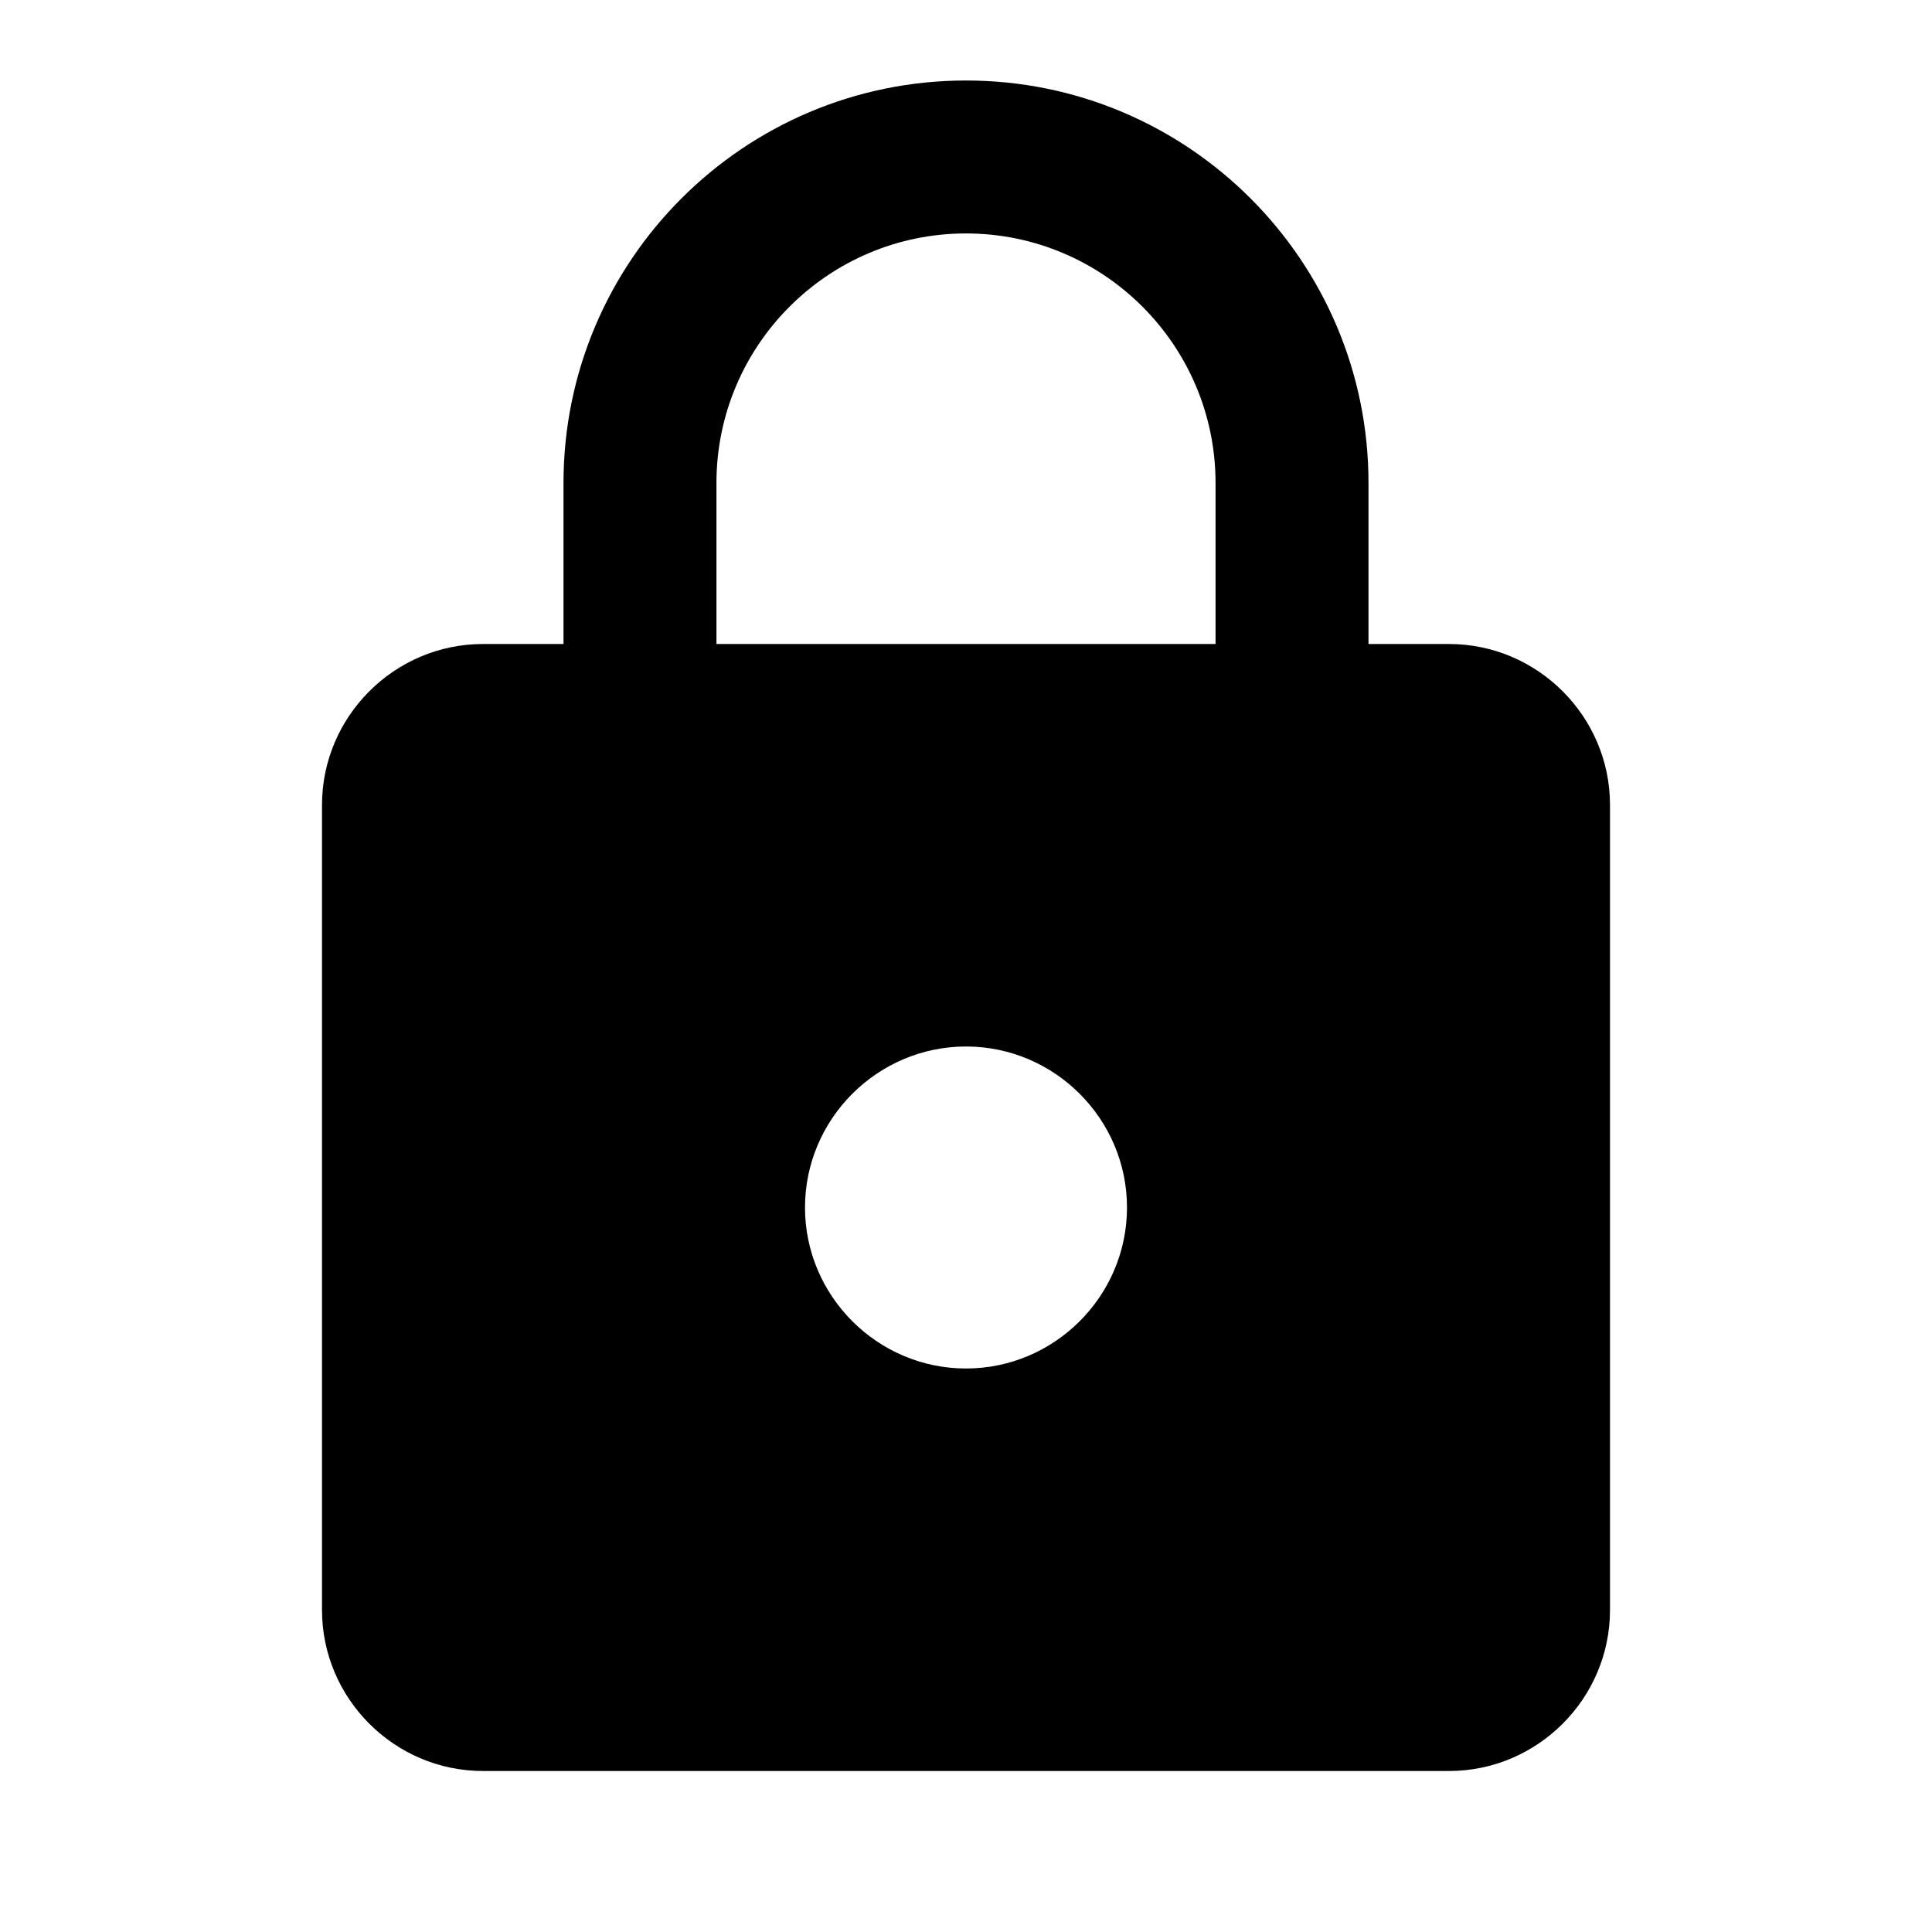
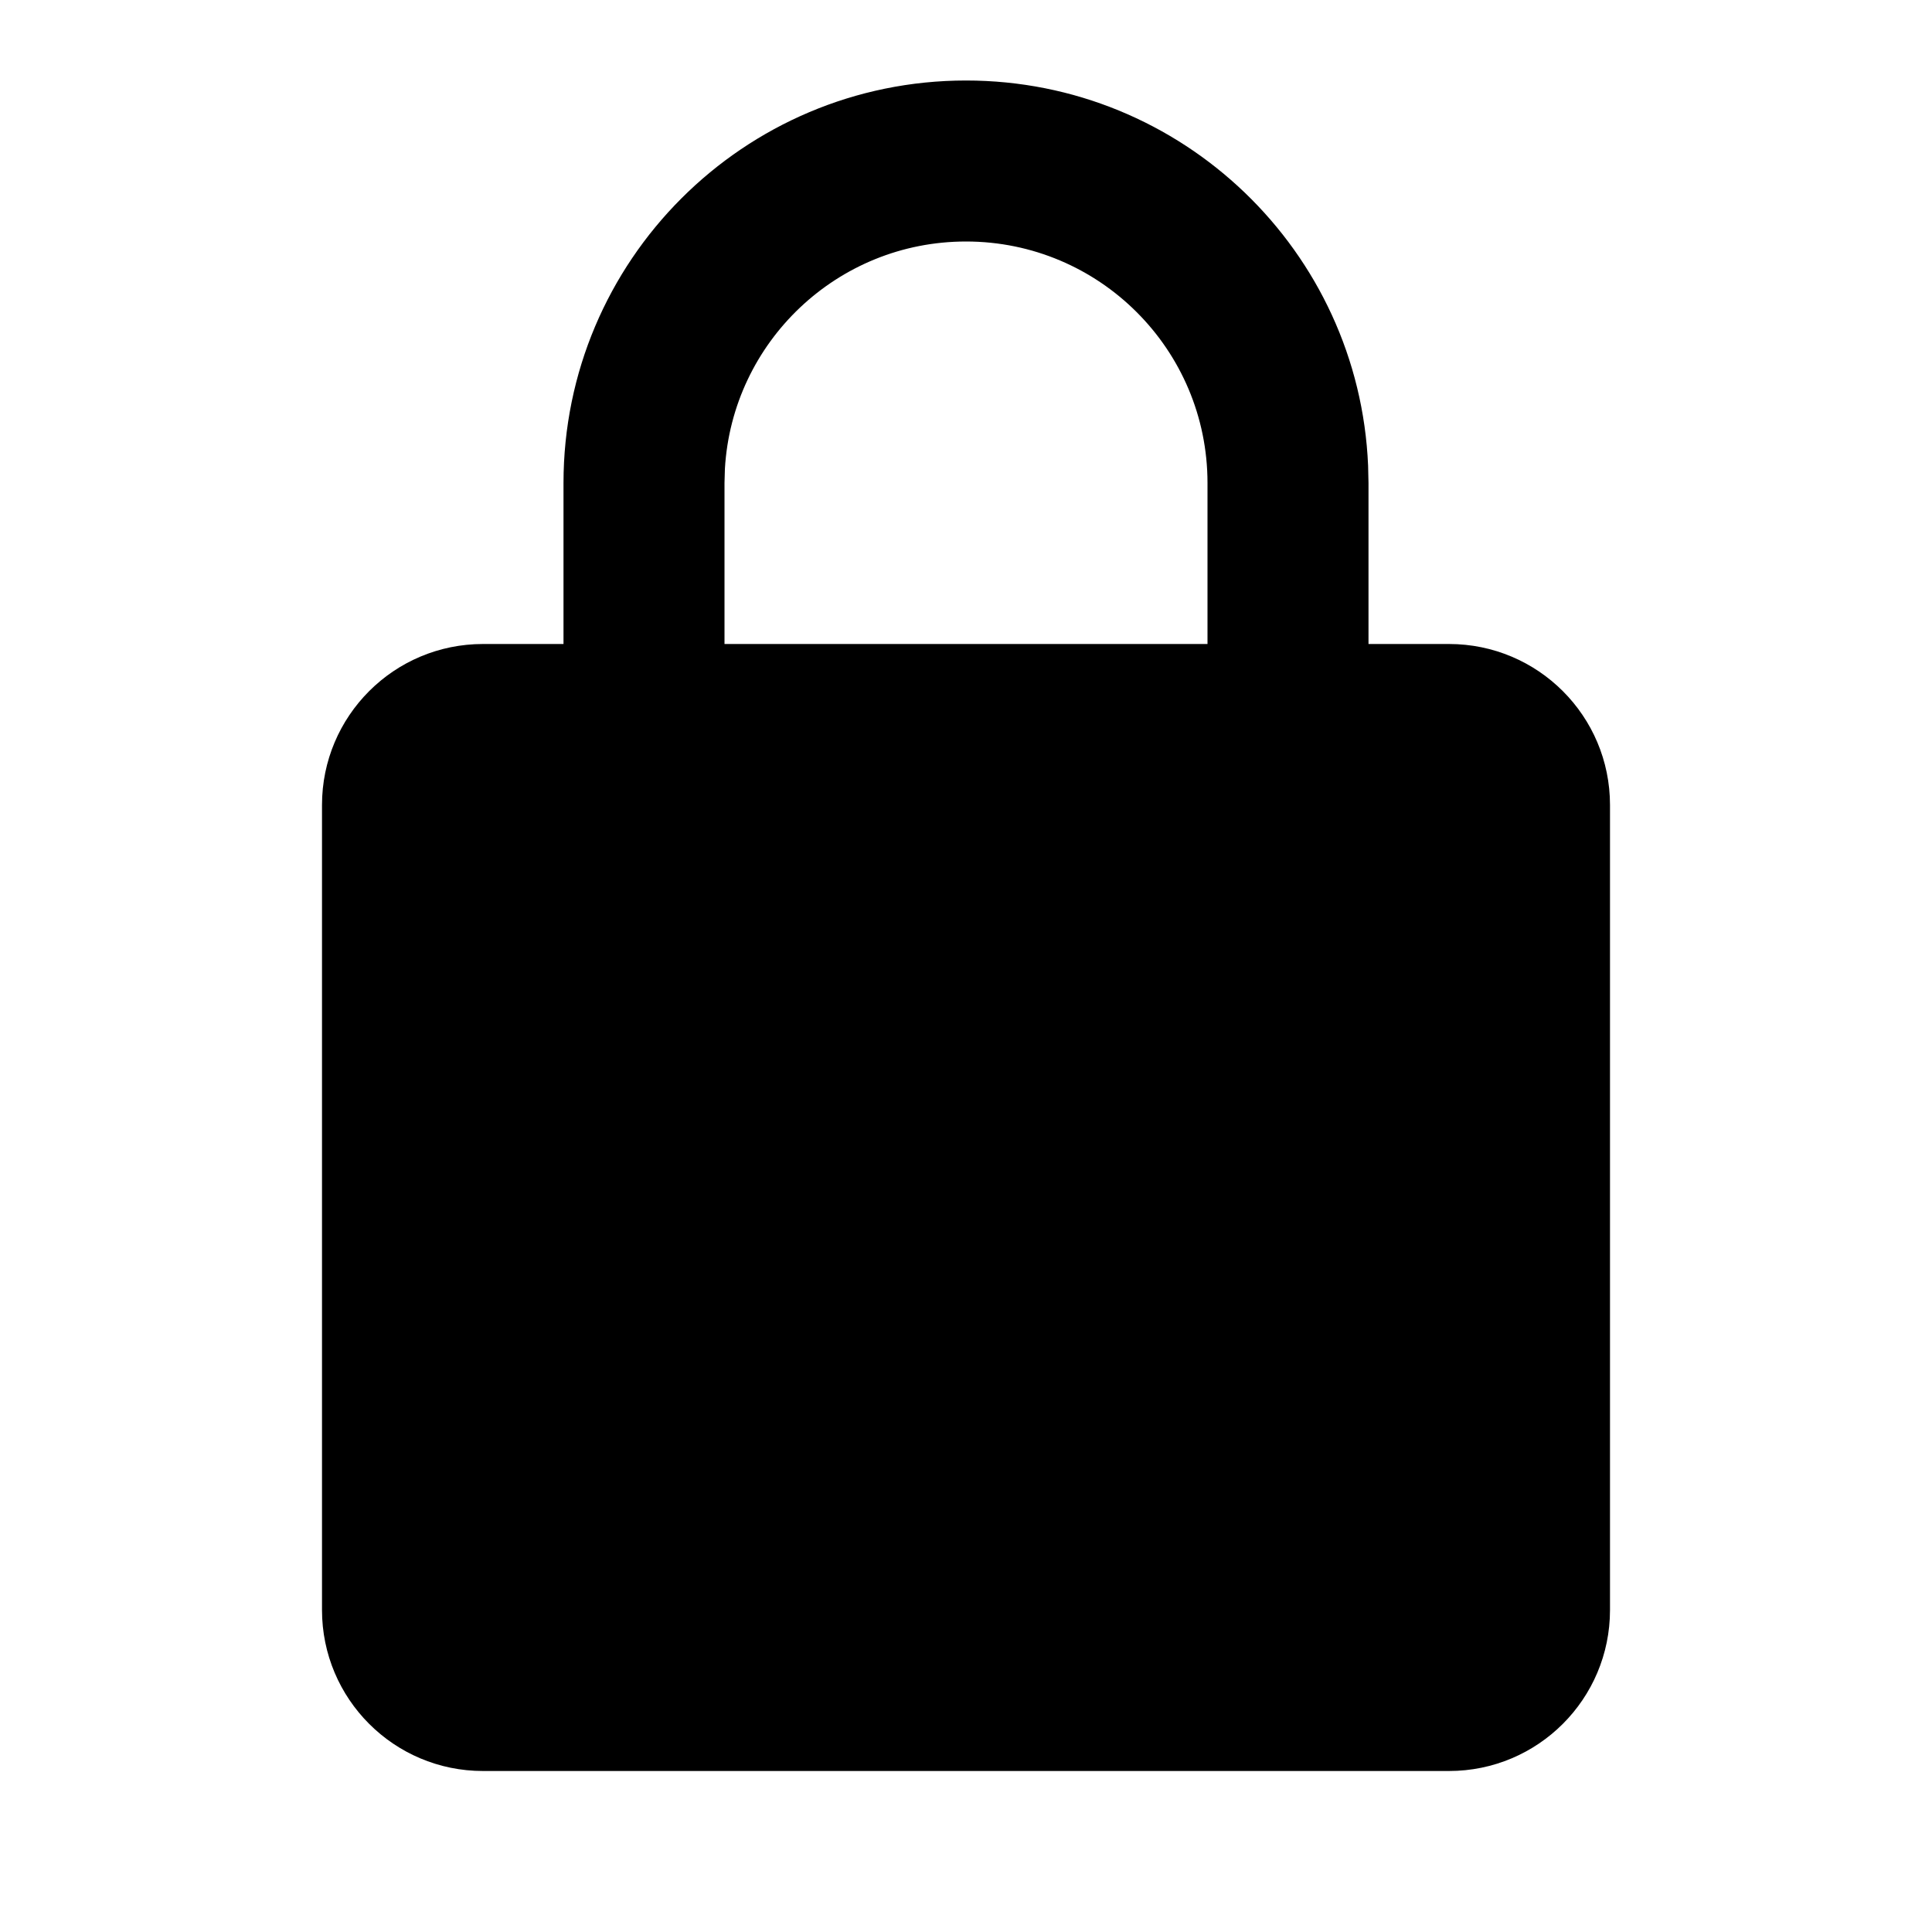
<svg xmlns="http://www.w3.org/2000/svg" width="24" height="24" viewBox="0 0 24 24">
-   <path d="M18,8 L17,8 L17,6 C17,3.24 14.76,1 12,1 C9.24,1 7,3.24 7,6 L7,8 L6,8 C4.9,8 4,8.9 4,10 L4,20 C4,21.1 4.9,22 6,22 L18,22 C19.1,22 20,21.1 20,20 L20,10 C20,8.9 19.1,8 18,8 Z M12,17 C10.9,17 10,16.1 10,15 C10,13.9 10.9,13 12,13 C13.1,13 14,13.9 14,15 C14,16.1 13.1,17 12,17 Z M15.1,8 L8.9,8 L8.9,6 C8.9,4.29 10.29,2.9 12,2.9 C13.71,2.9 15.1,4.29 15.1,6 L15.1,8 Z" />
+   <path d="M12,1 C14.689,1 16.882,3.122 16.995,5.783 L17,6 L17,8 L18,8 C19.105,8 20,8.895 20,10 L20,20 C20,21.105 19.105,22 18,22 L6,22 C4.895,22 4,21.105 4,20 L4,10 C4,8.895 4.895,8 6,8 L7,8 L7,6 C7,3.239 9.239,1 12,1 Z M12,3 C10.402,3 9.096,4.249 9.005,5.824 L9,6 L9,8 L15,8 L15,6 C15,4.343 13.657,3 12,3 Z" />
</svg>
